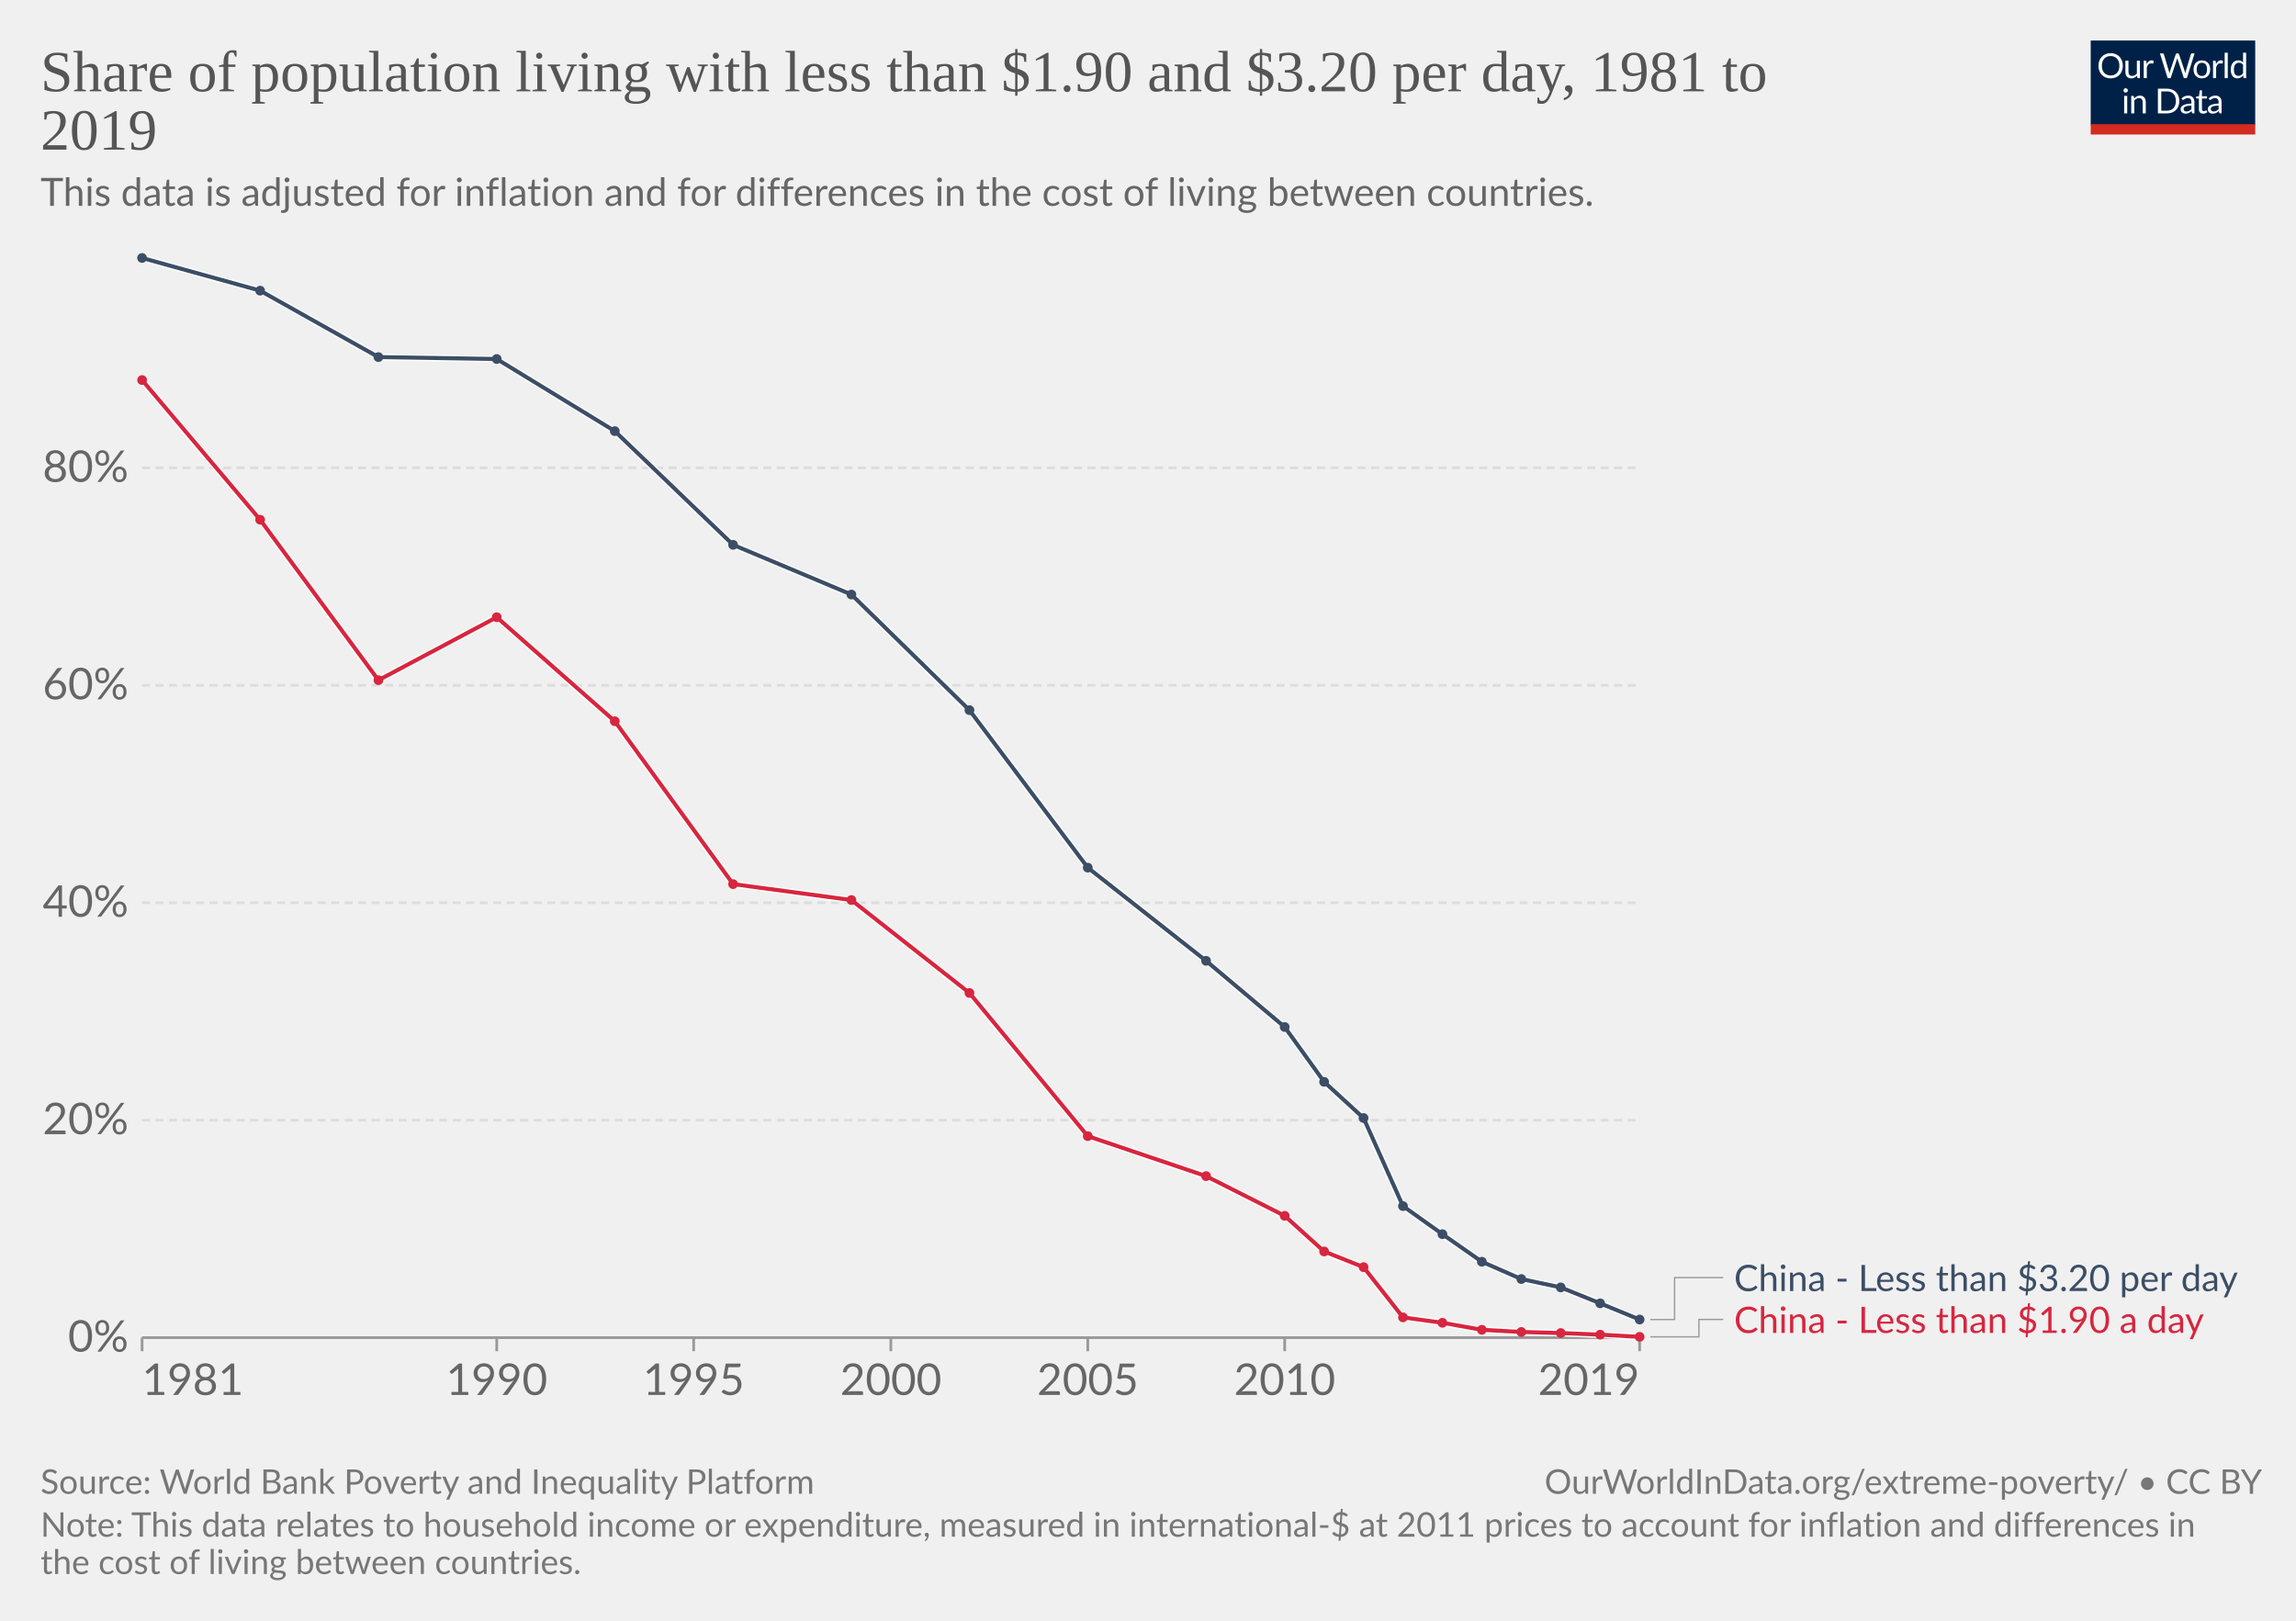
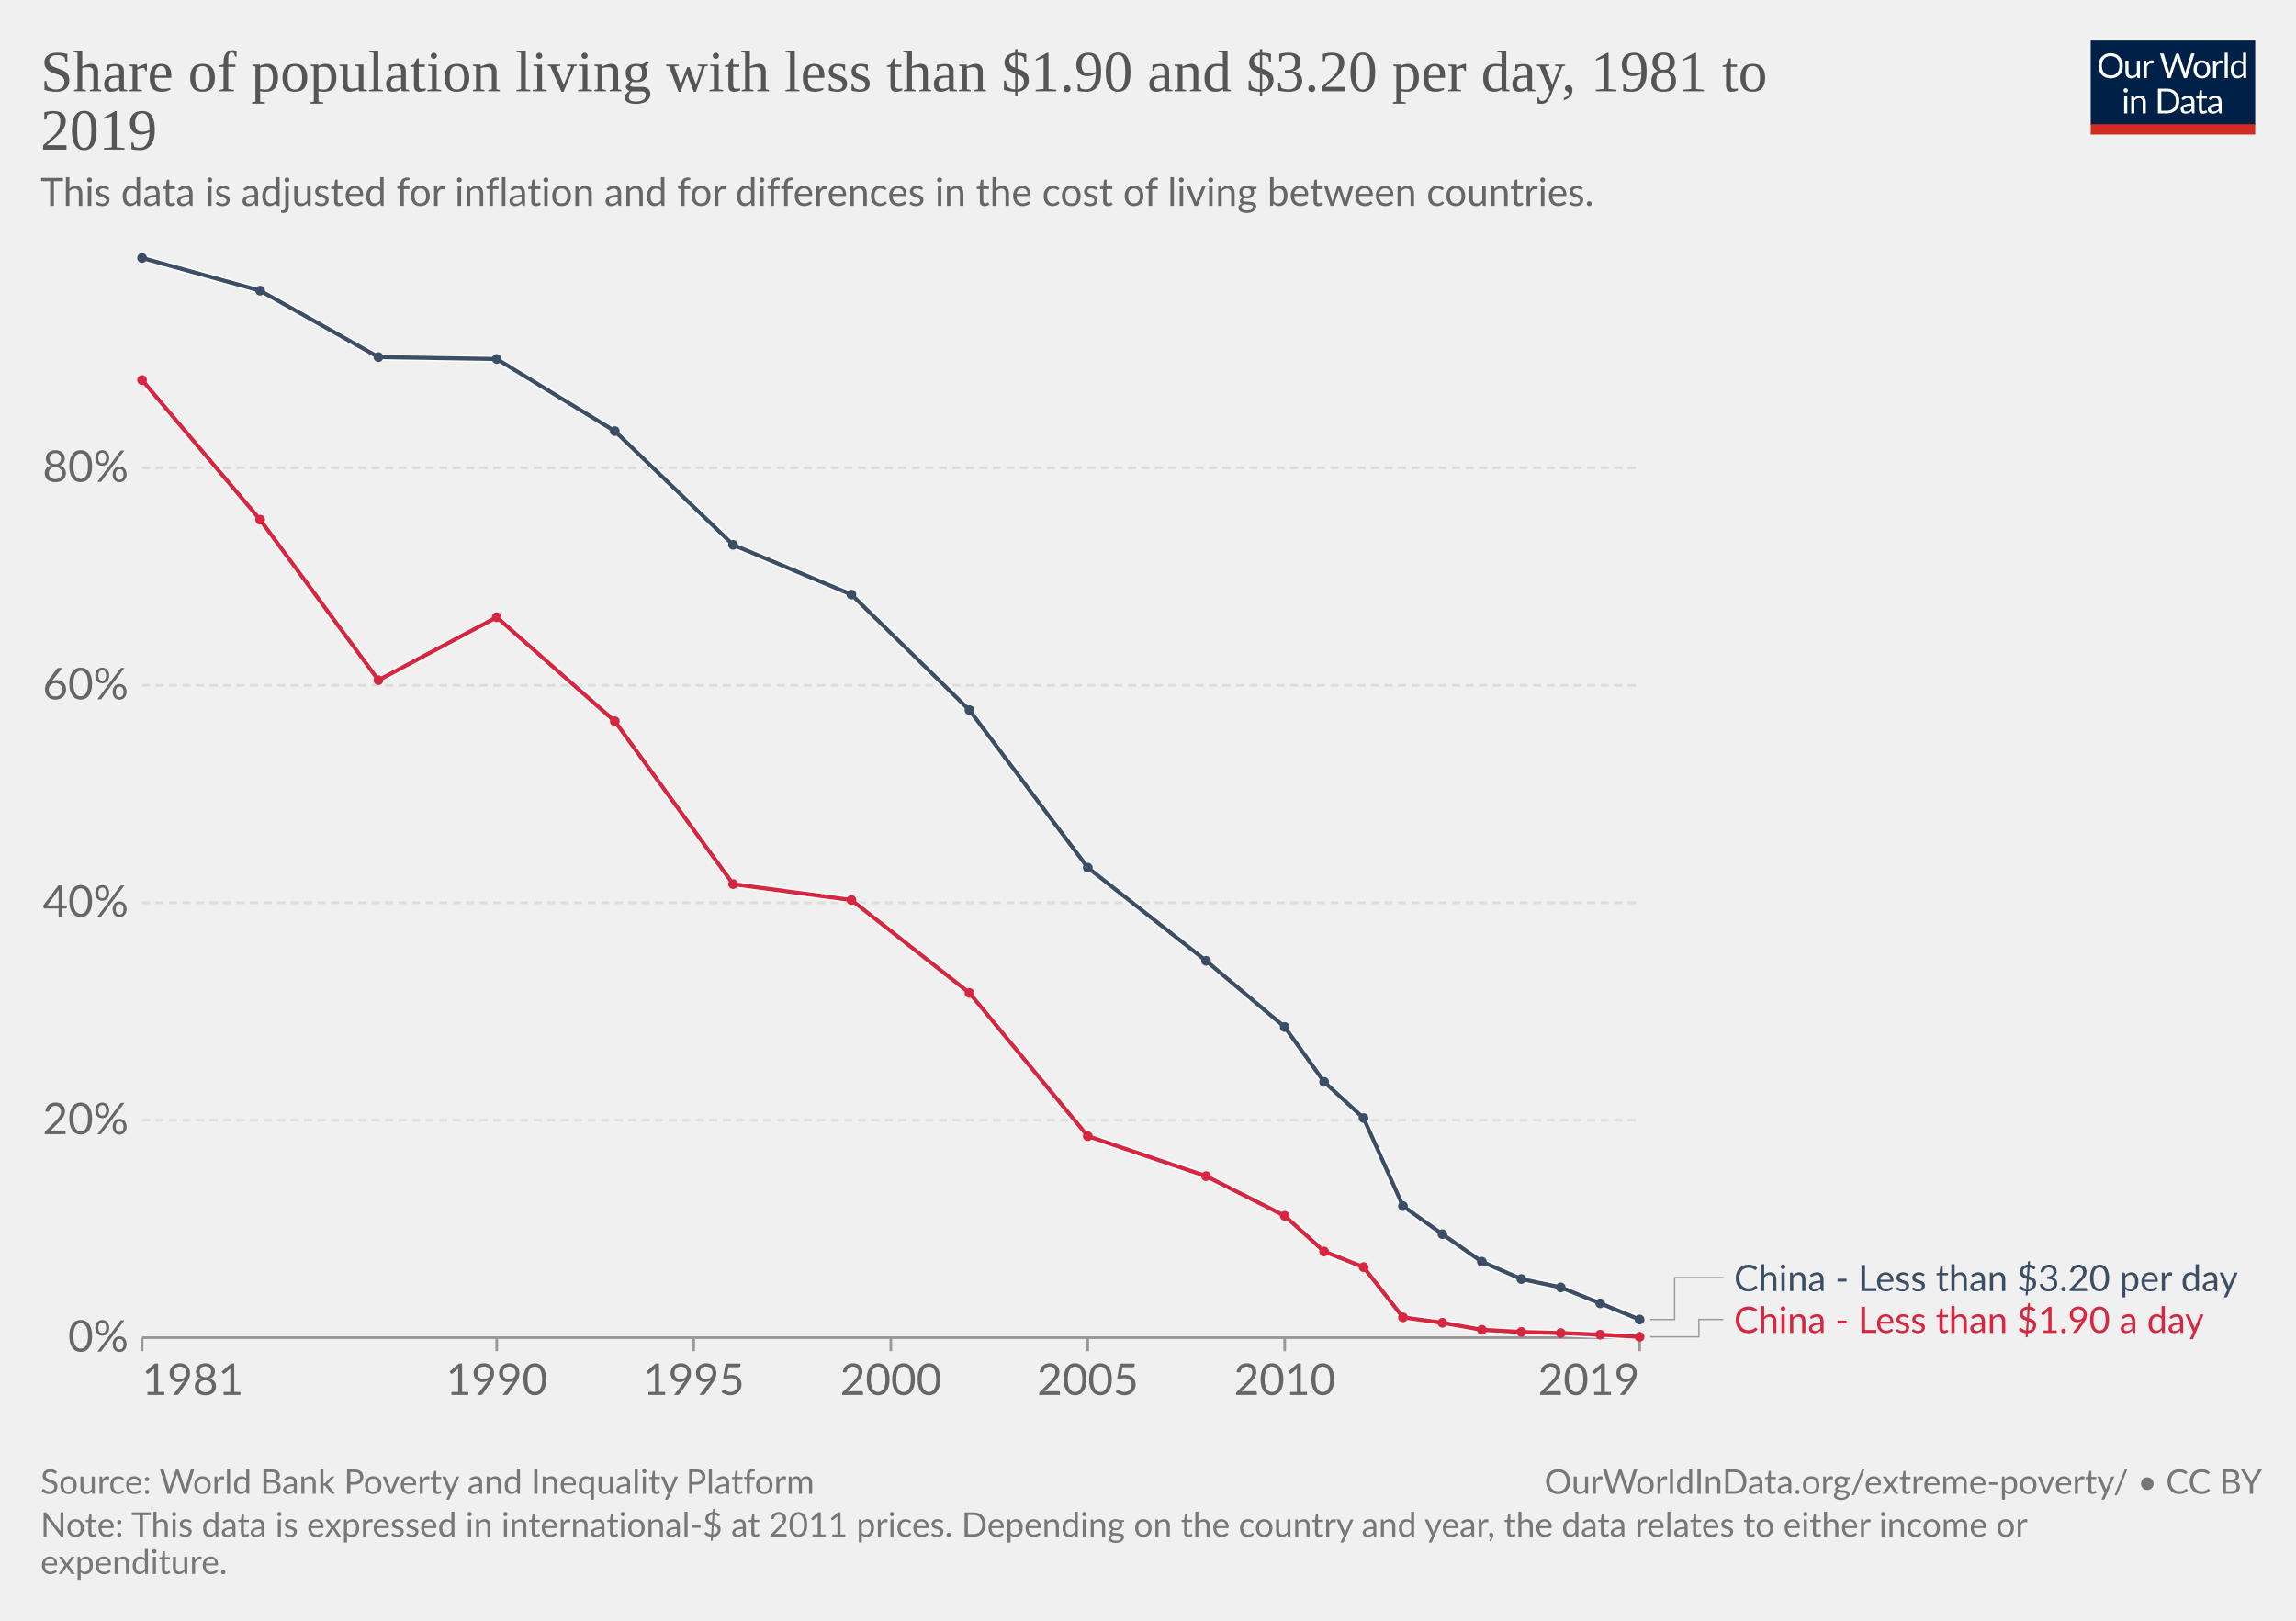
<svg xmlns="http://www.w3.org/2000/svg" version="1.1" style="font-family:Lato,'Helvetica Neue',Helvetica,Arial,sans-serif;font-size:18px;background-color:#fff;text-rendering:geometricPrecision;-webkit-font-smoothing:antialiased" width="850" height="600" viewBox="0 0 850 600">
  <g class="HeaderView">
    <g transform="matrix(.29 0 0 .29 774 15)">
      <svg className="owidLog" width="210" height="120" viewBox="0 0 210 120" fill="none">
        <g clip-path="url(#a)">
          <path d="M0 0h210v107.89H0V0z" fill="#002147" />
          <path d="M40.98 32.25c0 2.36-.38 4.53-1.12 6.51a14.26 14.26 0 0 1-8.1 8.4c-1.9.78-4.02 1.17-6.34 1.17a16.6 16.6 0 0 1-6.33-1.17 14.31 14.31 0 0 1-8.08-8.4 18.29 18.29 0 0 1-1.12-6.51c0-2.36.38-4.53 1.12-6.5.75-1.97 1.8-3.67 3.17-5.1a14.32 14.32 0 0 1 4.9-3.34c1.92-.8 4.03-1.19 6.34-1.19 2.32 0 4.43.4 6.34 1.19 1.92.8 3.56 1.9 4.93 3.34a14.87 14.87 0 0 1 3.17 5.1 18.1 18.1 0 0 1 1.12 6.5zm-4.38 0c0-1.94-.26-3.68-.8-5.22a10.91 10.91 0 0 0-2.24-3.89 9.68 9.68 0 0 0-3.52-2.46 11.95 11.95 0 0 0-4.62-.86c-1.68 0-3.21.28-4.6.86a9.88 9.88 0 0 0-3.54 2.46 10.91 10.91 0 0 0-2.24 3.9c-.53 1.53-.8 3.27-.8 5.2 0 1.94.27 3.68.8 5.22a11.17 11.17 0 0 0 2.24 3.9 10.01 10.01 0 0 0 3.55 2.44c1.38.56 2.9.83 4.6.83s3.24-.27 4.61-.83a9.8 9.8 0 0 0 3.52-2.44 11.17 11.17 0 0 0 2.25-3.9c.53-1.54.8-3.28.8-5.21zm26.22-6.54V48H60.5c-.56 0-.9-.27-1.05-.81l-.31-2.4a12.45 12.45 0 0 1-3.26 2.6c-1.2.64-2.58.96-4.13.96-1.22 0-2.3-.2-3.24-.6a6.52 6.52 0 0 1-2.33-1.7 7.37 7.37 0 0 1-1.43-2.67c-.3-1.04-.46-2.2-.46-3.45V25.7h3.91v14.22c0 1.68.38 2.99 1.15 3.91.77.93 1.96 1.39 3.54 1.39 1.16 0 2.24-.27 3.23-.82a10.42 10.42 0 0 0 2.8-2.28V25.7h3.91zm8.61 4.47a9.94 9.94 0 0 1 2.6-3.56 5.64 5.64 0 0 1 3.76-1.3c.47 0 .92.05 1.34.15.44.1.83.27 1.17.49l-.3 2.92c-.09.37-.3.55-.66.55-.2 0-.5-.04-.9-.13a6.21 6.21 0 0 0-3.24.18 4.23 4.23 0 0 0-1.47.92c-.42.4-.81.9-1.17 1.5-.33.58-.64 1.26-.92 2.02V48H67.7V25.71h2.25c.42 0 .72.08.88.25.16.16.27.44.33.83l.26 3.39zm61.16-13.7L122.75 48h-3.82l-7.99-24.05a21.95 21.95 0 0 1-.42-1.58 38.36 38.36 0 0 1-.44 1.58L102.05 48h-3.83L88.4 16.47h3.54c.38 0 .7.1.95.29.26.2.43.43.5.73l6.52 21.9.28 1.28.29 1.46.3-1.46.38-1.27 7.41-21.91c.1-.25.26-.48.51-.69.27-.22.58-.33.95-.33h1.23c.38 0 .69.1.92.29a1.77 1.77 0 0 1 .53.73l7.4 21.9a28.4 28.4 0 0 1 .68 2.62 29.52 29.52 0 0 1 .52-2.61l6.54-21.91a1.31 1.31 0 0 1 .48-.7c.27-.21.58-.32.95-.32h3.32zm9.35 8.88c1.63 0 3.1.27 4.4.82a9.43 9.43 0 0 1 5.46 5.94c.5 1.4.74 2.98.74 4.73 0 1.76-.25 3.34-.74 4.75a9.43 9.43 0 0 1-5.46 5.92c-1.3.52-2.77.79-4.4.79-1.64 0-3.12-.27-4.44-.8a9.42 9.42 0 0 1-3.35-2.3c-.92-1-1.63-2.2-2.13-3.61-.49-1.41-.73-3-.73-4.75s.24-3.33.73-4.73c.5-1.43 1.2-2.64 2.13-3.63a9.4 9.4 0 0 1 3.35-2.31c1.32-.55 2.8-.82 4.44-.82zm0 19.89c2.2 0 3.84-.73 4.93-2.2 1.08-1.48 1.63-3.54 1.63-6.18 0-2.66-.55-4.72-1.63-6.2-1.09-1.49-2.73-2.23-4.93-2.23-1.12 0-2.09.2-2.93.57a5.71 5.71 0 0 0-2.06 1.65 7.5 7.5 0 0 0-1.24 2.67c-.26 1.04-.4 2.22-.4 3.54 0 2.64.55 4.7 1.64 6.18 1.1 1.47 2.76 2.2 4.99 2.2zm17.97-15.07a9.94 9.94 0 0 1 2.6-3.56 5.64 5.64 0 0 1 3.76-1.3c.47 0 .91.05 1.34.15.44.1.83.27 1.16.49l-.28 2.92c-.09.37-.31.55-.66.55-.2 0-.5-.04-.9-.13a6.2 6.2 0 0 0-3.24.18 4.23 4.23 0 0 0-1.47.92c-.43.4-.82.9-1.17 1.5a13.1 13.1 0 0 0-.92 2.02V48h-3.94V25.71h2.24c.43 0 .72.08.88.25.17.16.28.44.33.83l.27 3.39zm15.04-14.59V48h-3.92V15.6h3.92zm19.55 15.43a6.22 6.22 0 0 0-2.38-2.05 6.7 6.7 0 0 0-2.86-.6c-2.07 0-3.66.75-4.77 2.23-1.12 1.48-1.68 3.6-1.68 6.33 0 1.46.13 2.7.38 3.74a7.29 7.29 0 0 0 1.1 2.56 4.35 4.35 0 0 0 1.78 1.45c.7.3 1.5.46 2.4.46 1.29 0 2.41-.3 3.36-.88a9.6 9.6 0 0 0 2.67-2.49V31.02zm3.91-15.43V48h-2.33c-.56 0-.9-.27-1.06-.81l-.35-2.71a12.13 12.13 0 0 1-3.25 2.77 8.28 8.28 0 0 1-4.23 1.06 7.31 7.31 0 0 1-6.14-2.9c-.73-.96-1.3-2.15-1.69-3.57a18.35 18.35 0 0 1 .07-9.48 11.29 11.29 0 0 1 1.89-3.7 8.7 8.7 0 0 1 7.06-3.34 7.96 7.96 0 0 1 6.12 2.62V15.59h3.91zM46.61 70.71V93H42.7V70.71h3.91zm.84-7c0 .39-.08.75-.24 1.09a2.81 2.81 0 0 1-1.52 1.47 2.67 2.67 0 0 1-2.16 0 2.9 2.9 0 0 1-1.45-1.47 2.67 2.67 0 0 1 0-2.16c.15-.35.35-.65.6-.9.25-.27.53-.47.85-.62a2.67 2.67 0 0 1 2.16 0c.35.15.65.35.9.62.27.25.47.55.62.9.16.34.24.7.24 1.08zm7.97 10.24c.49-.54 1-1.04 1.54-1.48a9.85 9.85 0 0 1 3.66-1.84 8.96 8.96 0 0 1 5.43.35c.94.4 1.72.97 2.33 1.71a7.36 7.36 0 0 1 1.43 2.67c.32 1.04.49 2.19.49 3.45V93h-3.94V78.81c0-1.69-.4-3-1.17-3.92-.76-.93-1.93-1.4-3.5-1.4a6.6 6.6 0 0 0-3.25.83c-1 .56-1.92 1.31-2.77 2.27V93h-3.94V70.71h2.35c.56 0 .9.28 1.04.82l.3 2.42zm57.7 3.3c0 2.36-.37 4.5-1.11 6.44a14.3 14.3 0 0 1-3.17 4.98 14.1 14.1 0 0 1-4.93 3.2c-1.9.76-4.02 1.13-6.33 1.13H85.8V61.47h11.77c2.31 0 4.42.39 6.33 1.15a13.8 13.8 0 0 1 8.1 8.18 17.75 17.75 0 0 1 1.12 6.45zm-4.37 0c0-1.94-.26-3.67-.8-5.2a10.94 10.94 0 0 0-2.23-3.87 9.57 9.57 0 0 0-3.53-2.42 12.23 12.23 0 0 0-4.61-.83h-7.5v24.62h7.5c1.7 0 3.24-.28 4.61-.84a9.7 9.7 0 0 0 3.53-2.4 10.94 10.94 0 0 0 2.24-3.87c.53-1.53.8-3.26.8-5.2zm19.8 5.72c-1.8.06-3.34.2-4.62.44-1.26.22-2.3.51-3.1.88-.8.36-1.37.8-1.74 1.3-.35.5-.53 1.05-.53 1.67 0 .58.1 1.1.3 1.52a3 3 0 0 0 .76 1.05c.34.27.73.46 1.17.6a6.13 6.13 0 0 0 1.45.17 7.28 7.28 0 0 0 3.5-.81 11.95 11.95 0 0 0 2.82-2.2v-4.62zm-12.65-9.11a12.73 12.73 0 0 1 3.98-2.66c1.43-.59 3-.88 4.73-.88 1.25 0 2.36.2 3.33.61a6.81 6.81 0 0 1 3.94 4.38c.33 1.04.5 2.19.5 3.43V93h-1.74a1.8 1.8 0 0 1-.88-.18c-.2-.13-.36-.38-.48-.74l-.44-2.12-1.72 1.46a9.48 9.48 0 0 1-3.74 1.7c-.69.15-1.46.23-2.3.23-.87 0-1.69-.12-2.45-.35a5.34 5.34 0 0 1-3.34-2.93 6.64 6.64 0 0 1-.49-2.64c0-.88.25-1.72.73-2.53a6.33 6.33 0 0 1 2.35-2.17c1.09-.63 2.5-1.15 4.25-1.54 1.75-.41 3.89-.65 6.42-.7v-1.75c0-1.73-.37-3.03-1.12-3.91-.75-.9-1.84-1.34-3.28-1.34-.97 0-1.78.12-2.44.37-.64.23-1.2.5-1.7.81l-1.23.82c-.33.23-.67.35-1 .35-.27 0-.5-.07-.69-.2a2.1 2.1 0 0 1-.48-.53l-.7-1.25zm27.67 19.5c-1.76 0-3.12-.5-4.07-1.48-.94-.98-1.41-2.4-1.41-4.25V74h-2.68a.9.9 0 0 1-.6-.2c-.16-.14-.24-.36-.24-.66v-1.56l3.65-.46.9-6.89a.9.9 0 0 1 .29-.52.88.88 0 0 1 .62-.22H142v7.67h6.44V74H142v13.38c0 .94.22 1.63.68 2.09.45.45 1.04.68 1.76.68a3.21 3.21 0 0 0 1.85-.53l.55-.35c.16-.12.3-.18.41-.18.2 0 .4.13.55.38l1.15 1.87a7.45 7.45 0 0 1-2.44 1.5 8.53 8.53 0 0 1-2.95.52zm19.68-10.4c-1.8.07-3.34.21-4.62.45-1.26.22-2.3.51-3.1.88-.8.36-1.37.8-1.74 1.3-.35.5-.53 1.05-.53 1.67 0 .58.1 1.1.3 1.52a2.9 2.9 0 0 0 .76 1.05c.34.27.73.46 1.17.6a6.13 6.13 0 0 0 1.45.17 7.3 7.3 0 0 0 3.5-.81 12.04 12.04 0 0 0 2.82-2.2v-4.62zm-12.65-9.1a12.72 12.72 0 0 1 3.99-2.66c1.42-.59 3-.88 4.72-.88 1.25 0 2.36.2 3.33.61a6.81 6.81 0 0 1 3.94 4.38c.33 1.04.5 2.19.5 3.43V93h-1.74a1.8 1.8 0 0 1-.88-.18c-.2-.13-.36-.38-.48-.74l-.44-2.12-1.72 1.46a9.48 9.48 0 0 1-3.74 1.7c-.69.15-1.46.23-2.3.23-.87 0-1.69-.12-2.45-.35a5.33 5.33 0 0 1-3.34-2.93 6.62 6.62 0 0 1-.49-2.64c0-.88.25-1.72.73-2.53a6.33 6.33 0 0 1 2.35-2.17c1.09-.63 2.5-1.15 4.25-1.54a31.2 31.2 0 0 1 6.42-.7v-1.75c0-1.73-.37-3.03-1.12-3.91-.75-.9-1.84-1.34-3.28-1.34-.97 0-1.78.12-2.44.37-.64.23-1.2.5-1.7.81l-1.22.82c-.34.23-.68.35-1.02.35-.26 0-.49-.07-.68-.2a1.88 1.88 0 0 1-.48-.53l-.7-1.25zM40.98 32.25c0 2.36-.38 4.53-1.12 6.51a14.26 14.26 0 0 1-8.1 8.4c-1.9.78-4.02 1.17-6.34 1.17a16.6 16.6 0 0 1-6.33-1.17 14.31 14.31 0 0 1-8.08-8.4 18.29 18.29 0 0 1-1.12-6.51c0-2.36.38-4.53 1.12-6.5.75-1.97 1.8-3.67 3.17-5.1a14.32 14.32 0 0 1 4.9-3.34c1.92-.8 4.03-1.19 6.34-1.19 2.32 0 4.43.4 6.34 1.19 1.92.8 3.56 1.9 4.93 3.34a14.87 14.87 0 0 1 3.17 5.1 18.1 18.1 0 0 1 1.12 6.5zm-4.38 0c0-1.94-.26-3.68-.8-5.22a10.91 10.91 0 0 0-2.24-3.89 9.68 9.68 0 0 0-3.52-2.46 11.95 11.95 0 0 0-4.62-.86c-1.68 0-3.21.28-4.6.86a9.88 9.88 0 0 0-3.54 2.46 10.91 10.91 0 0 0-2.24 3.9c-.53 1.53-.8 3.27-.8 5.2 0 1.94.27 3.68.8 5.22a11.17 11.17 0 0 0 2.24 3.9 10.01 10.01 0 0 0 3.55 2.44c1.38.56 2.9.83 4.6.83s3.24-.27 4.61-.83a9.8 9.8 0 0 0 3.52-2.44 11.17 11.17 0 0 0 2.25-3.9c.53-1.54.8-3.28.8-5.21zm26.22-6.54V48H60.5c-.56 0-.9-.27-1.05-.81l-.31-2.4a12.45 12.45 0 0 1-3.26 2.6c-1.2.64-2.58.96-4.13.96-1.22 0-2.3-.2-3.24-.6a6.52 6.52 0 0 1-2.33-1.7 7.37 7.37 0 0 1-1.43-2.67c-.3-1.04-.46-2.2-.46-3.45V25.7h3.91v14.22c0 1.68.38 2.99 1.15 3.91.77.93 1.96 1.39 3.54 1.39 1.16 0 2.24-.27 3.23-.82a10.42 10.42 0 0 0 2.8-2.28V25.7h3.91zm8.61 4.47a9.94 9.94 0 0 1 2.6-3.56 5.64 5.64 0 0 1 3.76-1.3c.47 0 .92.05 1.34.15.44.1.83.27 1.17.49l-.3 2.92c-.09.37-.3.55-.66.55-.2 0-.5-.04-.9-.13a6.21 6.21 0 0 0-3.24.18 4.23 4.23 0 0 0-1.47.92c-.42.4-.81.9-1.17 1.5-.33.58-.64 1.26-.92 2.02V48H67.7V25.71h2.25c.42 0 .72.08.88.25.16.16.27.44.33.83l.26 3.39zm61.16-13.7L122.75 48h-3.82l-7.99-24.05a21.95 21.95 0 0 1-.42-1.58 38.36 38.36 0 0 1-.44 1.58L102.05 48h-3.83L88.4 16.47h3.54c.38 0 .7.1.95.29.26.2.43.43.5.73l6.52 21.9.28 1.28.29 1.46.3-1.46.38-1.27 7.41-21.91c.1-.25.26-.48.51-.69.27-.22.58-.33.95-.33h1.23c.38 0 .69.1.92.29a1.77 1.77 0 0 1 .53.73l7.4 21.9a28.4 28.4 0 0 1 .68 2.62 29.52 29.52 0 0 1 .52-2.61l6.54-21.91a1.31 1.31 0 0 1 .48-.7c.27-.21.58-.32.95-.32h3.32zm9.35 8.88c1.63 0 3.1.27 4.4.82a9.43 9.43 0 0 1 5.46 5.94c.5 1.4.74 2.98.74 4.73 0 1.76-.25 3.34-.74 4.75a9.43 9.43 0 0 1-5.46 5.92c-1.3.52-2.77.79-4.4.79-1.64 0-3.12-.27-4.44-.8a9.42 9.42 0 0 1-3.35-2.3c-.92-1-1.63-2.2-2.13-3.61-.49-1.41-.73-3-.73-4.75s.24-3.33.73-4.73c.5-1.43 1.2-2.64 2.13-3.63a9.4 9.4 0 0 1 3.35-2.31c1.32-.55 2.8-.82 4.44-.82zm0 19.89c2.2 0 3.84-.73 4.93-2.2 1.08-1.48 1.63-3.54 1.63-6.18 0-2.66-.55-4.72-1.63-6.2-1.09-1.49-2.73-2.23-4.93-2.23-1.12 0-2.09.2-2.93.57a5.71 5.71 0 0 0-2.06 1.65 7.5 7.5 0 0 0-1.24 2.67c-.26 1.04-.4 2.22-.4 3.54 0 2.64.55 4.7 1.64 6.18 1.1 1.47 2.76 2.2 4.99 2.2zm17.97-15.07a9.94 9.94 0 0 1 2.6-3.56 5.64 5.64 0 0 1 3.76-1.3c.47 0 .91.05 1.34.15.44.1.83.27 1.16.49l-.28 2.92c-.09.37-.31.55-.66.55-.2 0-.5-.04-.9-.13a6.2 6.2 0 0 0-3.24.18 4.23 4.23 0 0 0-1.47.92c-.43.4-.82.9-1.17 1.5a13.1 13.1 0 0 0-.92 2.02V48h-3.94V25.71h2.24c.43 0 .72.08.88.25.17.16.28.44.33.83l.27 3.39zm15.04-14.59V48h-3.92V15.6h3.92zm19.55 15.43a6.22 6.22 0 0 0-2.38-2.05 6.7 6.7 0 0 0-2.86-.6c-2.07 0-3.66.75-4.77 2.23-1.12 1.48-1.68 3.6-1.68 6.33 0 1.46.13 2.7.38 3.74a7.29 7.29 0 0 0 1.1 2.56 4.35 4.35 0 0 0 1.78 1.45c.7.3 1.5.46 2.4.46 1.29 0 2.41-.3 3.36-.88a9.6 9.6 0 0 0 2.67-2.49V31.02zm3.91-15.43V48h-2.33c-.56 0-.9-.27-1.06-.81l-.35-2.71a12.13 12.13 0 0 1-3.25 2.77 8.28 8.28 0 0 1-4.23 1.06 7.31 7.31 0 0 1-6.14-2.9c-.73-.96-1.3-2.15-1.69-3.57a18.35 18.35 0 0 1 .07-9.48 11.29 11.29 0 0 1 1.89-3.7 8.7 8.7 0 0 1 7.06-3.34 7.96 7.96 0 0 1 6.12 2.62V15.59h3.91zM46.61 70.71V93H42.7V70.71h3.91zm.84-7c0 .39-.08.75-.24 1.09a2.81 2.81 0 0 1-1.52 1.47 2.67 2.67 0 0 1-2.16 0 2.9 2.9 0 0 1-1.45-1.47 2.67 2.67 0 0 1 0-2.16c.15-.35.35-.65.6-.9.25-.27.53-.47.85-.62a2.67 2.67 0 0 1 2.16 0c.35.15.65.35.9.62.27.25.47.55.62.9.16.34.24.7.24 1.08zm7.97 10.24c.49-.54 1-1.04 1.54-1.48a9.85 9.85 0 0 1 3.66-1.84 8.96 8.96 0 0 1 5.43.35c.94.4 1.72.97 2.33 1.71a7.36 7.36 0 0 1 1.43 2.67c.32 1.04.49 2.19.49 3.45V93h-3.94V78.81c0-1.69-.4-3-1.17-3.92-.76-.93-1.93-1.4-3.5-1.4a6.6 6.6 0 0 0-3.25.83c-1 .56-1.92 1.31-2.77 2.27V93h-3.94V70.71h2.35c.56 0 .9.28 1.04.82l.3 2.42zm57.7 3.3c0 2.36-.37 4.5-1.11 6.44a14.3 14.3 0 0 1-3.17 4.98 14.1 14.1 0 0 1-4.93 3.2c-1.9.76-4.02 1.13-6.33 1.13H85.8V61.47h11.77c2.31 0 4.42.39 6.33 1.15a13.8 13.8 0 0 1 8.1 8.18 17.75 17.75 0 0 1 1.12 6.45zm-4.37 0c0-1.94-.26-3.67-.8-5.2a10.94 10.94 0 0 0-2.23-3.87 9.57 9.57 0 0 0-3.53-2.42 12.23 12.23 0 0 0-4.61-.83h-7.5v24.62h7.5c1.7 0 3.24-.28 4.61-.84a9.7 9.7 0 0 0 3.53-2.4 10.94 10.94 0 0 0 2.24-3.87c.53-1.53.8-3.26.8-5.2zm19.8 5.72c-1.8.06-3.34.2-4.62.44-1.26.22-2.3.51-3.1.88-.8.36-1.37.8-1.74 1.3-.35.5-.53 1.05-.53 1.67 0 .58.1 1.1.3 1.52a3 3 0 0 0 .76 1.05c.34.27.73.46 1.17.6a6.13 6.13 0 0 0 1.45.17 7.28 7.28 0 0 0 3.5-.81 11.95 11.95 0 0 0 2.82-2.2v-4.62zm-12.65-9.11a12.73 12.73 0 0 1 3.98-2.66c1.43-.59 3-.88 4.73-.88 1.25 0 2.36.2 3.33.61a6.81 6.81 0 0 1 3.94 4.38c.33 1.04.5 2.19.5 3.43V93h-1.74a1.8 1.8 0 0 1-.88-.18c-.2-.13-.36-.38-.48-.74l-.44-2.12-1.72 1.46a9.48 9.48 0 0 1-3.74 1.7c-.69.15-1.46.23-2.3.23-.87 0-1.69-.12-2.45-.35a5.34 5.34 0 0 1-3.34-2.93 6.64 6.64 0 0 1-.49-2.64c0-.88.25-1.72.73-2.53a6.33 6.33 0 0 1 2.35-2.17c1.09-.63 2.5-1.15 4.25-1.54 1.75-.41 3.89-.65 6.42-.7v-1.75c0-1.73-.37-3.03-1.12-3.91-.75-.9-1.84-1.34-3.28-1.34-.97 0-1.78.12-2.44.37-.64.23-1.2.5-1.7.81l-1.23.82c-.33.23-.67.35-1 .35-.27 0-.5-.07-.69-.2a2.1 2.1 0 0 1-.48-.53l-.7-1.25zm27.67 19.5c-1.76 0-3.12-.5-4.07-1.48-.94-.98-1.41-2.4-1.41-4.25V74h-2.68a.9.9 0 0 1-.6-.2c-.16-.14-.24-.36-.24-.66v-1.56l3.65-.46.9-6.89a.9.9 0 0 1 .29-.52.88.88 0 0 1 .62-.22H142v7.67h6.44V74H142v13.38c0 .94.22 1.63.68 2.09.45.45 1.04.68 1.76.68a3.21 3.21 0 0 0 1.85-.53l.55-.35c.16-.12.3-.18.41-.18.2 0 .4.13.55.38l1.15 1.87a7.45 7.45 0 0 1-2.44 1.5 8.53 8.53 0 0 1-2.95.52zm19.68-10.4c-1.8.07-3.34.21-4.62.45-1.26.22-2.3.51-3.1.88-.8.36-1.37.8-1.74 1.3-.35.5-.53 1.05-.53 1.67 0 .58.1 1.1.3 1.52a2.9 2.9 0 0 0 .76 1.05c.34.27.73.46 1.17.6a6.13 6.13 0 0 0 1.45.17 7.3 7.3 0 0 0 3.5-.81 12.04 12.04 0 0 0 2.82-2.2v-4.62zm-12.65-9.1a12.72 12.72 0 0 1 3.99-2.66c1.42-.59 3-.88 4.72-.88 1.25 0 2.36.2 3.33.61a6.81 6.81 0 0 1 3.94 4.38c.33 1.04.5 2.19.5 3.43V93h-1.74a1.8 1.8 0 0 1-.88-.18c-.2-.13-.36-.38-.48-.74l-.44-2.12-1.72 1.46a9.48 9.48 0 0 1-3.74 1.7c-.69.15-1.46.23-2.3.23-.87 0-1.69-.12-2.45-.35a5.33 5.33 0 0 1-3.34-2.93 6.62 6.62 0 0 1-.49-2.64c0-.88.25-1.72.73-2.53a6.33 6.33 0 0 1 2.35-2.17c1.09-.63 2.5-1.15 4.25-1.54a31.2 31.2 0 0 1 6.42-.7v-1.75c0-1.73-.37-3.03-1.12-3.91-.75-.9-1.84-1.34-3.28-1.34-.97 0-1.78.12-2.44.37-.64.23-1.2.5-1.7.81l-1.22.82c-.34.23-.68.35-1.02.35-.26 0-.49-.07-.68-.2a1.88 1.88 0 0 1-.48-.53l-.7-1.25zM40.98 32.25c0 2.36-.38 4.53-1.12 6.51a14.26 14.26 0 0 1-8.1 8.4c-1.9.78-4.02 1.17-6.34 1.17a16.6 16.6 0 0 1-6.33-1.17 14.31 14.31 0 0 1-8.08-8.4 18.29 18.29 0 0 1-1.12-6.51c0-2.36.38-4.53 1.12-6.5.75-1.97 1.8-3.67 3.17-5.1a14.32 14.32 0 0 1 4.9-3.34c1.92-.8 4.03-1.19 6.34-1.19 2.32 0 4.43.4 6.34 1.19 1.92.8 3.56 1.9 4.93 3.34a14.87 14.87 0 0 1 3.17 5.1 18.1 18.1 0 0 1 1.12 6.5zm-4.38 0c0-1.94-.26-3.68-.8-5.22a10.91 10.91 0 0 0-2.24-3.89 9.68 9.68 0 0 0-3.52-2.46 11.95 11.95 0 0 0-4.62-.86c-1.68 0-3.21.28-4.6.86a9.88 9.88 0 0 0-3.54 2.46 10.91 10.91 0 0 0-2.24 3.9c-.53 1.53-.8 3.27-.8 5.2 0 1.94.27 3.68.8 5.22a11.17 11.17 0 0 0 2.24 3.9 10.01 10.01 0 0 0 3.55 2.44c1.38.56 2.9.83 4.6.83s3.24-.27 4.61-.83a9.8 9.8 0 0 0 3.52-2.44 11.17 11.17 0 0 0 2.25-3.9c.53-1.54.8-3.28.8-5.21zm26.22-6.54V48H60.5c-.56 0-.9-.27-1.05-.81l-.31-2.4a12.45 12.45 0 0 1-3.26 2.6c-1.2.64-2.58.96-4.13.96-1.22 0-2.3-.2-3.24-.6a6.52 6.52 0 0 1-2.33-1.7 7.37 7.37 0 0 1-1.43-2.67c-.3-1.04-.46-2.2-.46-3.45V25.7h3.91v14.22c0 1.68.38 2.99 1.15 3.91.77.93 1.96 1.39 3.54 1.39 1.16 0 2.24-.27 3.23-.82a10.42 10.42 0 0 0 2.8-2.28V25.7h3.91zm8.61 4.47a9.94 9.94 0 0 1 2.6-3.56 5.64 5.64 0 0 1 3.76-1.3c.47 0 .92.05 1.34.15.44.1.83.27 1.17.49l-.3 2.92c-.09.37-.3.55-.66.55-.2 0-.5-.04-.9-.13a6.21 6.21 0 0 0-3.24.18 4.23 4.23 0 0 0-1.47.92c-.42.4-.81.9-1.17 1.5-.33.58-.64 1.26-.92 2.02V48H67.7V25.71h2.25c.42 0 .72.08.88.25.16.16.27.44.33.83l.26 3.39zm61.16-13.7L122.75 48h-3.82l-7.99-24.05a21.95 21.95 0 0 1-.42-1.58 38.36 38.36 0 0 1-.44 1.58L102.05 48h-3.83L88.4 16.47h3.54c.38 0 .7.1.95.29.26.2.43.43.5.73l6.52 21.9.28 1.28.29 1.46.3-1.46.38-1.27 7.41-21.91c.1-.25.26-.48.51-.69.27-.22.58-.33.95-.33h1.23c.38 0 .69.1.92.29a1.77 1.77 0 0 1 .53.73l7.4 21.9a28.4 28.4 0 0 1 .68 2.62 29.52 29.52 0 0 1 .52-2.61l6.54-21.91a1.31 1.31 0 0 1 .48-.7c.27-.21.58-.32.95-.32h3.32zm9.35 8.88c1.63 0 3.1.27 4.4.82a9.43 9.43 0 0 1 5.46 5.94c.5 1.4.74 2.98.74 4.73 0 1.76-.25 3.34-.74 4.75a9.43 9.43 0 0 1-5.46 5.92c-1.3.52-2.77.79-4.4.79-1.64 0-3.12-.27-4.44-.8a9.42 9.42 0 0 1-3.35-2.3c-.92-1-1.63-2.2-2.13-3.61-.49-1.41-.73-3-.73-4.75s.24-3.33.73-4.73c.5-1.43 1.2-2.64 2.13-3.63a9.4 9.4 0 0 1 3.35-2.31c1.32-.55 2.8-.82 4.44-.82zm0 19.89c2.2 0 3.84-.73 4.93-2.2 1.08-1.48 1.63-3.54 1.63-6.18 0-2.66-.55-4.72-1.63-6.2-1.09-1.49-2.73-2.23-4.93-2.23-1.12 0-2.09.2-2.93.57a5.71 5.71 0 0 0-2.06 1.65 7.5 7.5 0 0 0-1.24 2.67c-.26 1.04-.4 2.22-.4 3.54 0 2.64.55 4.7 1.64 6.18 1.1 1.47 2.76 2.2 4.99 2.2zm17.97-15.07a9.94 9.94 0 0 1 2.6-3.56 5.64 5.64 0 0 1 3.76-1.3c.47 0 .91.05 1.34.15.44.1.83.27 1.16.49l-.28 2.92c-.09.37-.31.55-.66.55-.2 0-.5-.04-.9-.13a6.2 6.2 0 0 0-3.24.18 4.23 4.23 0 0 0-1.47.92c-.43.4-.82.9-1.17 1.5a13.1 13.1 0 0 0-.92 2.02V48h-3.94V25.71h2.24c.43 0 .72.08.88.25.17.16.28.44.33.83l.27 3.39zm15.04-14.59V48h-3.92V15.6h3.92zm19.55 15.43a6.22 6.22 0 0 0-2.38-2.05 6.7 6.7 0 0 0-2.86-.6c-2.07 0-3.66.75-4.77 2.23-1.12 1.48-1.68 3.6-1.68 6.33 0 1.46.13 2.7.38 3.74a7.29 7.29 0 0 0 1.1 2.56 4.35 4.35 0 0 0 1.78 1.45c.7.3 1.5.46 2.4.46 1.29 0 2.41-.3 3.36-.88a9.6 9.6 0 0 0 2.67-2.49V31.02zm3.91-15.43V48h-2.33c-.56 0-.9-.27-1.06-.81l-.35-2.71a12.13 12.13 0 0 1-3.25 2.77 8.28 8.28 0 0 1-4.23 1.06 7.31 7.31 0 0 1-6.14-2.9c-.73-.96-1.3-2.15-1.69-3.57a18.35 18.35 0 0 1 .07-9.48 11.29 11.29 0 0 1 1.89-3.7 8.7 8.7 0 0 1 7.06-3.34 7.96 7.96 0 0 1 6.12 2.62V15.59h3.91zM46.61 70.71V93H42.7V70.71h3.91zm.84-7c0 .39-.08.75-.24 1.09a2.81 2.81 0 0 1-1.52 1.47 2.67 2.67 0 0 1-2.16 0 2.9 2.9 0 0 1-1.45-1.47 2.67 2.67 0 0 1 0-2.16c.15-.35.35-.65.6-.9.25-.27.53-.47.85-.62a2.67 2.67 0 0 1 2.16 0c.35.15.65.35.9.62.27.25.47.55.62.9.16.34.24.7.24 1.08zm7.97 10.24c.49-.54 1-1.04 1.54-1.48a9.85 9.85 0 0 1 3.66-1.84 8.96 8.96 0 0 1 5.43.35c.94.4 1.72.97 2.33 1.71a7.36 7.36 0 0 1 1.43 2.67c.32 1.04.49 2.19.49 3.45V93h-3.94V78.81c0-1.69-.4-3-1.17-3.92-.76-.93-1.93-1.4-3.5-1.4a6.6 6.6 0 0 0-3.25.83c-1 .56-1.92 1.31-2.77 2.27V93h-3.94V70.71h2.35c.56 0 .9.28 1.04.82l.3 2.42zm57.7 3.3c0 2.36-.37 4.5-1.11 6.44a14.3 14.3 0 0 1-3.17 4.98 14.1 14.1 0 0 1-4.93 3.2c-1.9.76-4.02 1.13-6.33 1.13H85.8V61.47h11.77c2.31 0 4.42.39 6.33 1.15a13.8 13.8 0 0 1 8.1 8.18 17.75 17.75 0 0 1 1.12 6.45zm-4.37 0c0-1.94-.26-3.67-.8-5.2a10.94 10.94 0 0 0-2.23-3.87 9.57 9.57 0 0 0-3.53-2.42 12.23 12.23 0 0 0-4.61-.83h-7.5v24.62h7.5c1.7 0 3.24-.28 4.61-.84a9.7 9.7 0 0 0 3.53-2.4 10.94 10.94 0 0 0 2.24-3.87c.53-1.53.8-3.26.8-5.2zm19.8 5.72c-1.8.06-3.34.2-4.62.44-1.26.22-2.3.51-3.1.88-.8.36-1.37.8-1.74 1.3-.35.5-.53 1.05-.53 1.67 0 .58.1 1.1.3 1.52a3 3 0 0 0 .76 1.05c.34.27.73.46 1.17.6a6.13 6.13 0 0 0 1.45.17 7.28 7.28 0 0 0 3.5-.81 11.95 11.95 0 0 0 2.82-2.2v-4.62zm-12.65-9.11a12.73 12.73 0 0 1 3.98-2.66c1.43-.59 3-.88 4.73-.88 1.25 0 2.36.2 3.33.61a6.81 6.81 0 0 1 3.94 4.38c.33 1.04.5 2.19.5 3.43V93h-1.74a1.8 1.8 0 0 1-.88-.18c-.2-.13-.36-.38-.48-.74l-.44-2.12-1.72 1.46a9.48 9.48 0 0 1-3.74 1.7c-.69.15-1.46.23-2.3.23-.87 0-1.69-.12-2.45-.35a5.34 5.34 0 0 1-3.34-2.93 6.64 6.64 0 0 1-.49-2.64c0-.88.25-1.72.73-2.53a6.33 6.33 0 0 1 2.35-2.17c1.09-.63 2.5-1.15 4.25-1.54 1.75-.41 3.89-.65 6.42-.7v-1.75c0-1.73-.37-3.03-1.12-3.91-.75-.9-1.84-1.34-3.28-1.34-.97 0-1.78.12-2.44.37-.64.23-1.2.5-1.7.81l-1.23.82c-.33.23-.67.35-1 .35-.27 0-.5-.07-.69-.2a2.1 2.1 0 0 1-.48-.53l-.7-1.25zm27.67 19.5c-1.76 0-3.12-.5-4.07-1.48-.94-.98-1.41-2.4-1.41-4.25V74h-2.68a.9.9 0 0 1-.6-.2c-.16-.14-.24-.36-.24-.66v-1.56l3.65-.46.9-6.89a.9.9 0 0 1 .29-.52.88.88 0 0 1 .62-.22H142v7.67h6.44V74H142v13.38c0 .94.22 1.63.68 2.09.45.45 1.04.68 1.76.68a3.21 3.21 0 0 0 1.85-.53l.55-.35c.16-.12.3-.18.41-.18.2 0 .4.13.55.38l1.15 1.87a7.45 7.45 0 0 1-2.44 1.5 8.53 8.53 0 0 1-2.95.52zm19.68-10.4c-1.8.07-3.34.21-4.62.45-1.26.22-2.3.51-3.1.88-.8.36-1.37.8-1.74 1.3-.35.5-.53 1.05-.53 1.67 0 .58.1 1.1.3 1.52a2.9 2.9 0 0 0 .76 1.05c.34.27.73.46 1.17.6a6.13 6.13 0 0 0 1.45.17 7.3 7.3 0 0 0 3.5-.81 12.04 12.04 0 0 0 2.82-2.2v-4.62zm-12.65-9.1a12.72 12.72 0 0 1 3.99-2.66c1.42-.59 3-.88 4.72-.88 1.25 0 2.36.2 3.33.61a6.81 6.81 0 0 1 3.94 4.38c.33 1.04.5 2.19.5 3.43V93h-1.74a1.8 1.8 0 0 1-.88-.18c-.2-.13-.36-.38-.48-.74l-.44-2.12-1.72 1.46a9.48 9.48 0 0 1-3.74 1.7c-.69.15-1.46.23-2.3.23-.87 0-1.69-.12-2.45-.35a5.33 5.33 0 0 1-3.34-2.93 6.62 6.62 0 0 1-.49-2.64c0-.88.25-1.72.73-2.53a6.33 6.33 0 0 1 2.35-2.17c1.09-.63 2.5-1.15 4.25-1.54a31.2 31.2 0 0 1 6.42-.7v-1.75c0-1.73-.37-3.03-1.12-3.91-.75-.9-1.84-1.34-3.28-1.34-.97 0-1.78.12-2.44.37-.64.23-1.2.5-1.7.81l-1.22.82c-.34.23-.68.35-1.02.35-.26 0-.49-.07-.68-.2a1.88 1.88 0 0 1-.48-.53l-.7-1.25z" fill="#fff" />
          <path fill="#D42B21" d="M0 106.79h210V120H0z" />
        </g>
        <defs>
          <clipPath id="a">
            <path fill="#fff" d="M0 0h210v120H0z" />
          </clipPath>
        </defs>
      </svg>
    </g>
    <a href="https://ourworldindata.org/grapher/share-of-population-living-with-less-than-190-and-320-per-day" style="font-family:&quot;Playfair Display&quot;,Georgia,&quot;Times New Roman&quot;,serif" target="_blank" rel="noopener">
      <text font-size="21.6" x="15" y="33.8" fill="#555">
        <tspan x="15" y="33.79">Share of population living with less than $1.90 and $3.20 per day, 1981 to</tspan>
        <tspan x="15" y="55.39">2019</tspan>
      </text>
    </a>
    <text x="15" y="76.2" style="font-size:14.4px;line-height:1.2" fill="#666">
      <tspan x="15" y="76.2">This data is adjusted for inflation and for differences in the cost of living between countries.</tspan>
    </text>
  </g>
  <g class="LineChart">
    <defs>
      <clipPath id="b">
        <path d="M42.56 85.48h840v440.94h-840z" />
      </clipPath>
    </defs>
    <path fill="transparent" d="M15 95.48h820v420.94H15z" />
    <g class="DualAxisView">
      <g class="HorizontalAxis">
        <path stroke="#999" d="M52.6 495.22v5M607 495.22v5M183.9 495.22v5M256.8 495.22v5M329.8 495.22v5M402.7 495.22v5M475.6 495.22v5" />
        <text x="52.56" y="516.42" fill="#666" text-anchor="start" font-size="16.2">1981</text>
        <text x="606.95" y="516.42" fill="#666" text-anchor="end" font-size="16.2">2019</text>
        <text x="183.9" y="516.42" fill="#666" text-anchor="middle" font-size="16.2">1990</text>
        <text x="256.8" y="516.42" fill="#666" text-anchor="middle" font-size="16.2">1995</text>
        <text x="329.8" y="516.42" fill="#666" text-anchor="middle" font-size="16.2">2000</text>
        <text x="402.7" y="516.42" fill="#666" text-anchor="middle" font-size="16.2">2005</text>
        <text x="475.6" y="516.42" fill="#666" text-anchor="middle" font-size="16.2">2010</text>
      </g>
      <g class="VerticalAxis" text-anchor="end" fill="#666" font-size="16.2">
        <text x="47.56" y="495.2" dy=".32em">0%</text>
        <text x="47.56" y="414.7" dy=".32em">20%</text>
        <text x="47.56" y="334.2" dy=".32em">40%</text>
        <text x="47.56" y="253.7" dy=".32em">60%</text>
        <text x="47.56" y="173.2" dy=".32em">80%</text>
      </g>
      <g class="AxisGridLines horizontalLines">
        <path stroke="#999" d="M52.56 495.2h554.39" />
        <path stroke="#ddd" stroke-dasharray="3,2" d="M52.56 414.7h554.39M52.56 334.2h554.39M52.56 253.7h554.39M52.56 173.2h554.39" />
      </g>
    </g>
    <g clip-path="url(#b)">
      <g class="LineLabels" style="cursor:default">
        <g class="legendMark">
          <g class="indicator">
            <path d="M610.95 488.5h9v-15.53h18" stroke="#999" stroke-width=".5" fill="none" />
          </g>
          <text font-size="13.5" font-weight="400" x="642" y="478" fill="#3c4e66">
            <tspan x="641.95" y="477.96">China - Less than $3.20 per day</tspan>
          </text>
        </g>
        <g class="legendMark">
          <g class="indicator">
            <path d="M610.95 494.9h18v-6.43h9" stroke="#999" stroke-width=".5" fill="none" />
          </g>
          <text font-size="13.5" font-weight="400" x="642" y="493.5" fill="#d7263f">
            <tspan x="641.95" y="493.46">China - Less than $1.90 a day</tspan>
          </text>
        </g>
      </g>
      <g class="Lines">
        <g>
          <path stroke-linecap="round" stroke-linejoin="round" stroke="#ddd" d="m52.6 95.5 43.7 12.1 43.8 24.6 43.8.7 43.7 26.7 43.8 42.1 43.8 18.4 43.7 42.8 43.8 58.3 43.8 34.5 29.1 24.5 14.6 20.3 14.6 13.4 14.6 32.6 14.6 10.4 14.6 10.2 14.6 6.4 14.6 3.1 14.6 5.9 14.6 6" fill="none" stroke-width="1" />
        </g>
        <g>
          <path stroke-linecap="round" stroke-linejoin="round" stroke="#ddd" d="m52.6 140.7 43.7 51.7 43.8 59.4 43.8-23.3 43.7 38.5 43.8 60.3 43.8 5.9 43.7 34.4 43.8 53 43.8 14.8 29.1 14.7 14.6 13.2 14.6 5.8 14.6 18.6 14.6 2 14.6 2.6 14.6.8 14.6.4 14.6.6 14.6.8" fill="none" stroke-width="1" />
        </g>
        <g>
          <path fill="none" stroke-linecap="butt" stroke-linejoin="round" stroke="#fff" stroke-width="2.5" d="m52.6 95.5 43.7 12.1 43.8 24.6 43.8.7 43.7 26.7 43.8 42.1 43.8 18.4 43.7 42.8 43.8 58.3 43.8 34.5 29.1 24.5 14.6 20.3 14.6 13.4 14.6 32.6 14.6 10.4 14.6 10.2 14.6 6.4 14.6 3.1 14.6 5.9 14.6 6" />
          <path stroke-linejoin="round" stroke-width="1.5" stroke="#3c4e66" fill="none" stroke-linecap="butt" d="m52.6 95.5 43.7 12.1 43.8 24.6 43.8.7 43.7 26.7 43.8 42.1 43.8 18.4 43.7 42.8 43.8 58.3 43.8 34.5 29.1 24.5 14.6 20.3 14.6 13.4 14.6 32.6 14.6 10.4 14.6 10.2 14.6 6.4 14.6 3.1 14.6 5.9 14.6 6" />
          <g fill="#3c4e66">
            <circle cx="52.6" cy="95.5" r="1.8" />
            <circle cx="96.3" cy="107.6" r="1.8" />
            <circle cx="140.1" cy="132.2" r="1.8" />
            <circle cx="183.9" cy="132.9" r="1.8" />
            <circle cx="227.6" cy="159.6" r="1.8" />
            <circle cx="271.4" cy="201.7" r="1.8" />
            <circle cx="315.2" cy="220.1" r="1.8" />
            <circle cx="358.9" cy="262.9" r="1.8" />
            <circle cx="402.7" cy="321.2" r="1.8" />
            <circle cx="446.5" cy="355.7" r="1.8" />
            <circle cx="475.6" cy="380.2" r="1.8" />
            <circle cx="490.2" cy="400.5" r="1.8" />
            <circle cx="504.8" cy="413.9" r="1.8" />
            <circle cx="519.4" cy="446.5" r="1.8" />
            <circle cx="534" cy="456.9" r="1.8" />
            <circle cx="548.6" cy="467.1" r="1.8" />
            <circle cx="563.2" cy="473.5" r="1.8" />
            <circle cx="577.8" cy="476.6" r="1.8" />
            <circle cx="592.4" cy="482.5" r="1.8" />
            <circle cx="607" cy="488.5" r="1.8" />
          </g>
        </g>
        <g>
          <path fill="none" stroke-linecap="butt" stroke-linejoin="round" stroke="#fff" stroke-width="2.5" d="m52.6 140.7 43.7 51.7 43.8 59.4 43.8-23.3 43.7 38.5 43.8 60.3 43.8 5.9 43.7 34.4 43.8 53 43.8 14.8 29.1 14.7 14.6 13.2 14.6 5.8 14.6 18.6 14.6 2 14.6 2.6 14.6.8 14.6.4 14.6.6 14.6.8" />
          <path stroke-linejoin="round" stroke-width="1.5" stroke="#d7263f" fill="none" stroke-linecap="butt" d="m52.6 140.7 43.7 51.7 43.8 59.4 43.8-23.3 43.7 38.5 43.8 60.3 43.8 5.9 43.7 34.4 43.8 53 43.8 14.8 29.1 14.7 14.6 13.2 14.6 5.8 14.6 18.6 14.6 2 14.6 2.6 14.6.8 14.6.4 14.6.6 14.6.8" />
          <g fill="#d7263f">
            <circle cx="52.6" cy="140.7" r="1.8" />
            <circle cx="96.3" cy="192.4" r="1.8" />
            <circle cx="140.1" cy="251.8" r="1.8" />
            <circle cx="183.9" cy="228.5" r="1.8" />
            <circle cx="227.6" cy="267" r="1.8" />
            <circle cx="271.4" cy="327.3" r="1.8" />
            <circle cx="315.2" cy="333.2" r="1.8" />
            <circle cx="358.9" cy="367.6" r="1.8" />
            <circle cx="402.7" cy="420.6" r="1.8" />
            <circle cx="446.5" cy="435.4" r="1.8" />
            <circle cx="475.6" cy="450.1" r="1.8" />
            <circle cx="490.2" cy="463.3" r="1.8" />
            <circle cx="504.8" cy="469.1" r="1.8" />
            <circle cx="519.4" cy="487.7" r="1.8" />
            <circle cx="534" cy="489.7" r="1.8" />
            <circle cx="548.6" cy="492.3" r="1.8" />
            <circle cx="563.2" cy="493.1" r="1.8" />
            <circle cx="577.8" cy="493.5" r="1.8" />
            <circle cx="592.4" cy="494.1" r="1.8" />
            <circle cx="607" cy="494.9" r="1.8" />
          </g>
        </g>
      </g>
    </g>
  </g>
  <g class="SourcesFooter" style="fill:#777">
    <g style="fill:#777">
      <text font-size="12.6" x="15" y="553">
        <tspan x="15" y="553.01">Source: World Bank Poverty and Inequality Platform</tspan>
      </text>
    </g>
    <text x="15" y="568.9" style="font-size:12.6px;line-height:1.1">
-       <tspan x="15" y="568.9">Note: This data relates to household income or expenditure, measured in international-$ at 2011 prices to account for inflation and differences in</tspan>
-       <tspan x="15" y="582.7">the cost of living between countries.</tspan>
+       <tspan x="15" y="568.9">Note: This data is expressed in international-$ at 2011 prices. Depending on the country and year, the data relates to either income or</tspan>
+       <tspan x="15" y="582.7">expenditure.</tspan>
    </text>
    <text font-size="12.6" x="571.8" y="553">
      <tspan x="571.79" y="553.01">
        <a target="_blank" style="fill:#777" href="https://ourworldindata.org/extreme-poverty/">OurWorldInData.org/extreme-poverty/</a> • <a style="fill:#777" class="cclogo" href="http://creativecommons.org/licenses/by/4.0/deed.en_US" target="_blank">CC BY</a>
      </tspan>
    </text>
  </g>
</svg>
